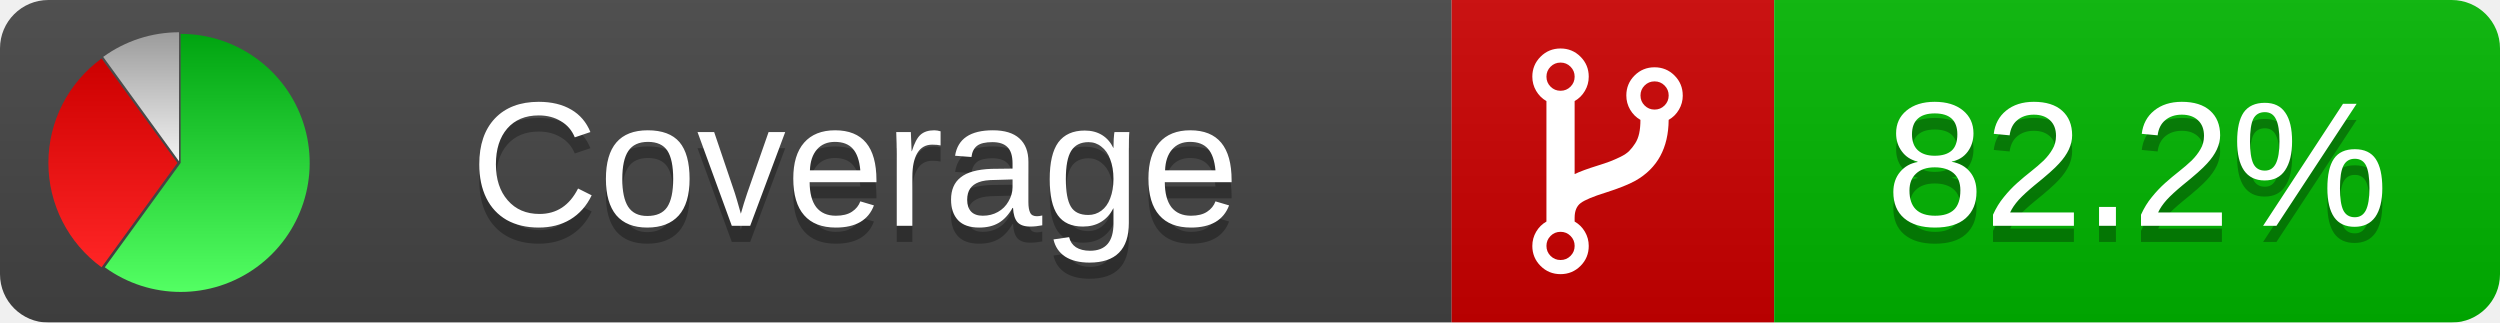
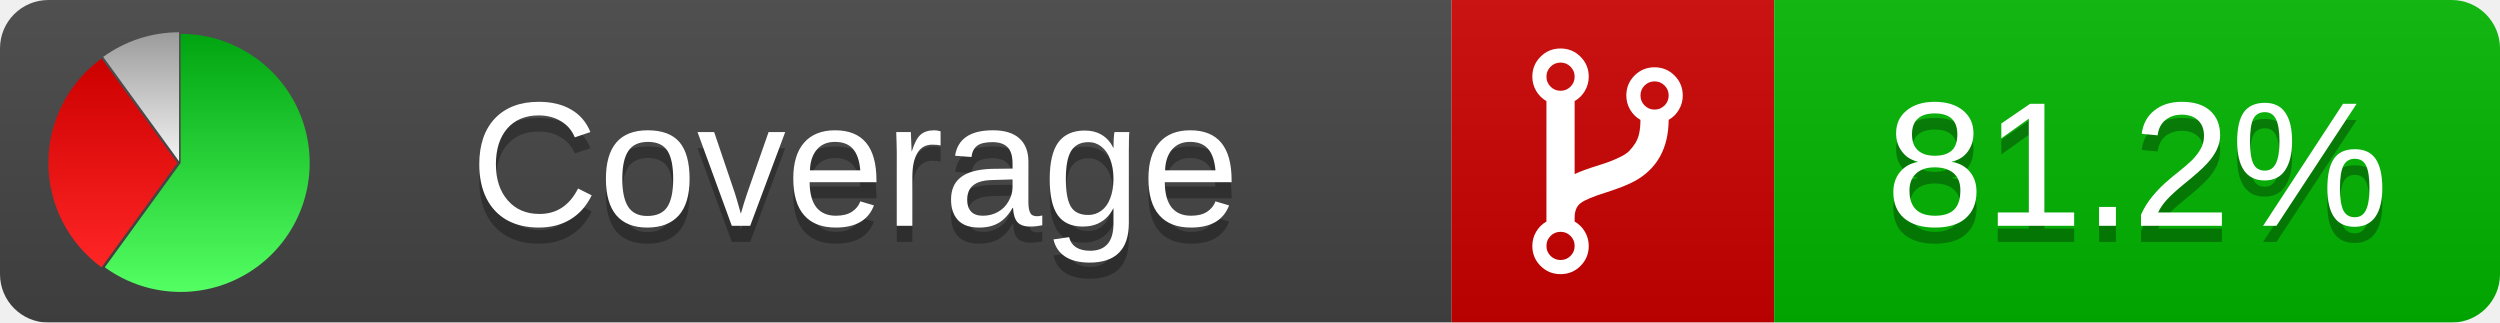
<svg xmlns="http://www.w3.org/2000/svg" xmlns:xlink="http://www.w3.org/1999/xlink" width="155" height="20">
  <style type="text/css">
          
            @keyframes fadeout {
              0 % { visibility: visible; opacity: 1; }
              40% { visibility: visible; opacity: 1; }
              50% { visibility: hidden; opacity: 0; }
              90% { visibility: hidden; opacity: 0; }
              100% { visibility: visible; opacity: 1; }
            }
            @keyframes fadein {
              0% { visibility: hidden; opacity: 0; }
              40% { visibility: hidden; opacity: 0; }
              50% { visibility: visible; opacity: 1; }
              90% { visibility: visible; opacity: 1; }
              100% { visibility: hidden; opacity: 0; }
            }
            .linecoverage {
                animation-duration: 10s;
                animation-name: fadeout;
                animation-iteration-count: infinite;
            }
            .branchcoverage {
                animation-duration: 10s;
                animation-name: fadein;
                animation-iteration-count: infinite;
            }
          
    </style>
  <defs>
    <linearGradient id="gradient" x2="0" y2="100%">
      <stop offset="0" stop-color="#bbb" stop-opacity=".1" />
      <stop offset="1" stop-opacity=".1" />
    </linearGradient>
    <linearGradient id="green" x2="0" y2="100%">
      <stop offset="0" stop-color="#00A410" />
      <stop offset="1" stop-color="#53FF63" />
    </linearGradient>
    <linearGradient id="red" x2="0" y2="100%">
      <stop offset="0" stop-color="#C00" />
      <stop offset="1" stop-color="#FF2525" />
    </linearGradient>
    <linearGradient id="gray" x2="0" y2="100%">
      <stop offset="0" stop-color="#9B9B9B" />
      <stop offset="1" stop-color="#F3F3F3" />
    </linearGradient>
    <mask id="mask">
      <rect width="155" height="20" rx="3" fill="#fff" />
    </mask>
    <g id="icon">
      <path style="fill:url(#green);" d="M205,202.5 l0,-200 a200,200 0 1,1 -117.558,361.803 z" />
      <path style="fill:url(#red);" d="M200,202.5 l-117.558,161.803 a200,200 0 0,1 0,-323.607 z" />
      <path style="fill:url(#gray);" d="M202.5,200 l-117.558,-161.803 a200,200 0 0,1 117.558,-38.196 z" />
    </g>
  </defs>
  <g mask="url(#mask)">
    <rect x="0" y="0" width="90" height="20" fill="#444" />
    <rect x="90" y="0" width="20" height="20" fill="#c00" />
    <rect x="110" y="0" width="45" height="20" fill="#00B600" />
    <rect x="0" y="0" width="155" height="20" fill="url(#gradient)" />
  </g>
  <g>
    <path class="" fill="#fff" d="m 97.628,15.247 q 0,-0.364 -0.255,-0.619 -0.255,-0.255 -0.619,-0.255 -0.364,0 -0.619,0.255 -0.255,0.255 -0.255,0.619 0,0.364 0.255,0.619 0.255,0.255 0.619,0.255 0.364,0 0.619,-0.255 0.255,-0.255 0.255,-0.619 z m 0,-10.493 q 0,-0.364 -0.255,-0.619 -0.255,-0.255 -0.619,-0.255 -0.364,0 -0.619,0.255 -0.255,0.255 -0.255,0.619 0,0.364 0.255,0.619 0.255,0.255 0.619,0.255 0.364,0 0.619,-0.255 0.255,-0.255 0.255,-0.619 z m 5.83,1.166 q 0,-0.364 -0.255,-0.619 -0.255,-0.255 -0.619,-0.255 -0.364,0 -0.619,0.255 -0.255,0.255 -0.255,0.619 0,0.364 0.255,0.619 0.255,0.255 0.619,0.255 0.364,0 0.619,-0.255 0.255,-0.255 0.255,-0.619 z m 0.874,0 q 0,0.474 -0.237,0.879 -0.237,0.405 -0.638,0.633 -0.018,2.614 -2.059,3.771 -0.619,0.346 -1.849,0.738 -1.166,0.364 -1.544,0.647 -0.378,0.282 -0.378,0.911 l 0,0.237 q 0.401,0.228 0.638,0.633 0.237,0.405 0.237,0.879 0,0.729 -0.51,1.239 -0.51,0.51 -1.239,0.51 -0.729,0 -1.239,-0.51 -0.51,-0.51 -0.51,-1.239 0,-0.474 0.237,-0.879 0.237,-0.405 0.638,-0.633 l 0,-7.469 q -0.401,-0.228 -0.638,-0.633 -0.237,-0.405 -0.237,-0.879 0,-0.729 0.51,-1.239 0.51,-0.51 1.239,-0.51 0.729,0 1.239,0.51 0.51,0.51 0.51,1.239 0,0.474 -0.237,0.879 -0.237,0.405 -0.638,0.633 l 0,4.527 q 0.492,-0.237 1.403,-0.519 0.501,-0.155 0.797,-0.269 0.296,-0.114 0.642,-0.282 0.346,-0.169 0.537,-0.36 0.191,-0.191 0.369,-0.465 0.178,-0.273 0.255,-0.633 0.077,-0.36 0.077,-0.833 -0.401,-0.228 -0.638,-0.633 -0.237,-0.405 -0.237,-0.879 0,-0.729 0.51,-1.239 0.51,-0.51 1.239,-0.51 0.729,0 1.239,0.51 0.51,0.51 0.51,1.239 z" />
  </g>
  <g fill="#fff" text-anchor="middle" font-family="Verdana,Arial,Geneva,sans-serif" font-size="11">
    <a xlink:href="https://github.com/danielpalme/ReportGenerator" target="_top">
      <use xlink:href="#icon" transform="translate(3,2) scale(.04)" />
    </a>
    <text x="53" y="15" fill="#010101" fill-opacity=".3">Coverage</text>
    <text x="53" y="14" fill="#fff">Coverage</text>
-     <text class="" x="132.5" y="15" fill="#010101" fill-opacity=".3">82.2%</text>
-     <text class="" x="132.5" y="14">82.2%</text>
+     <text class="" x="132.5" y="15" fill="#010101" fill-opacity=".3">81.2%</text>
+     <text class="" x="132.5" y="14">81.2%</text>
  </g>
  <g>
    <rect class="" x="90" y="0" width="65" height="20" fill-opacity="0" />
  </g>
</svg>
